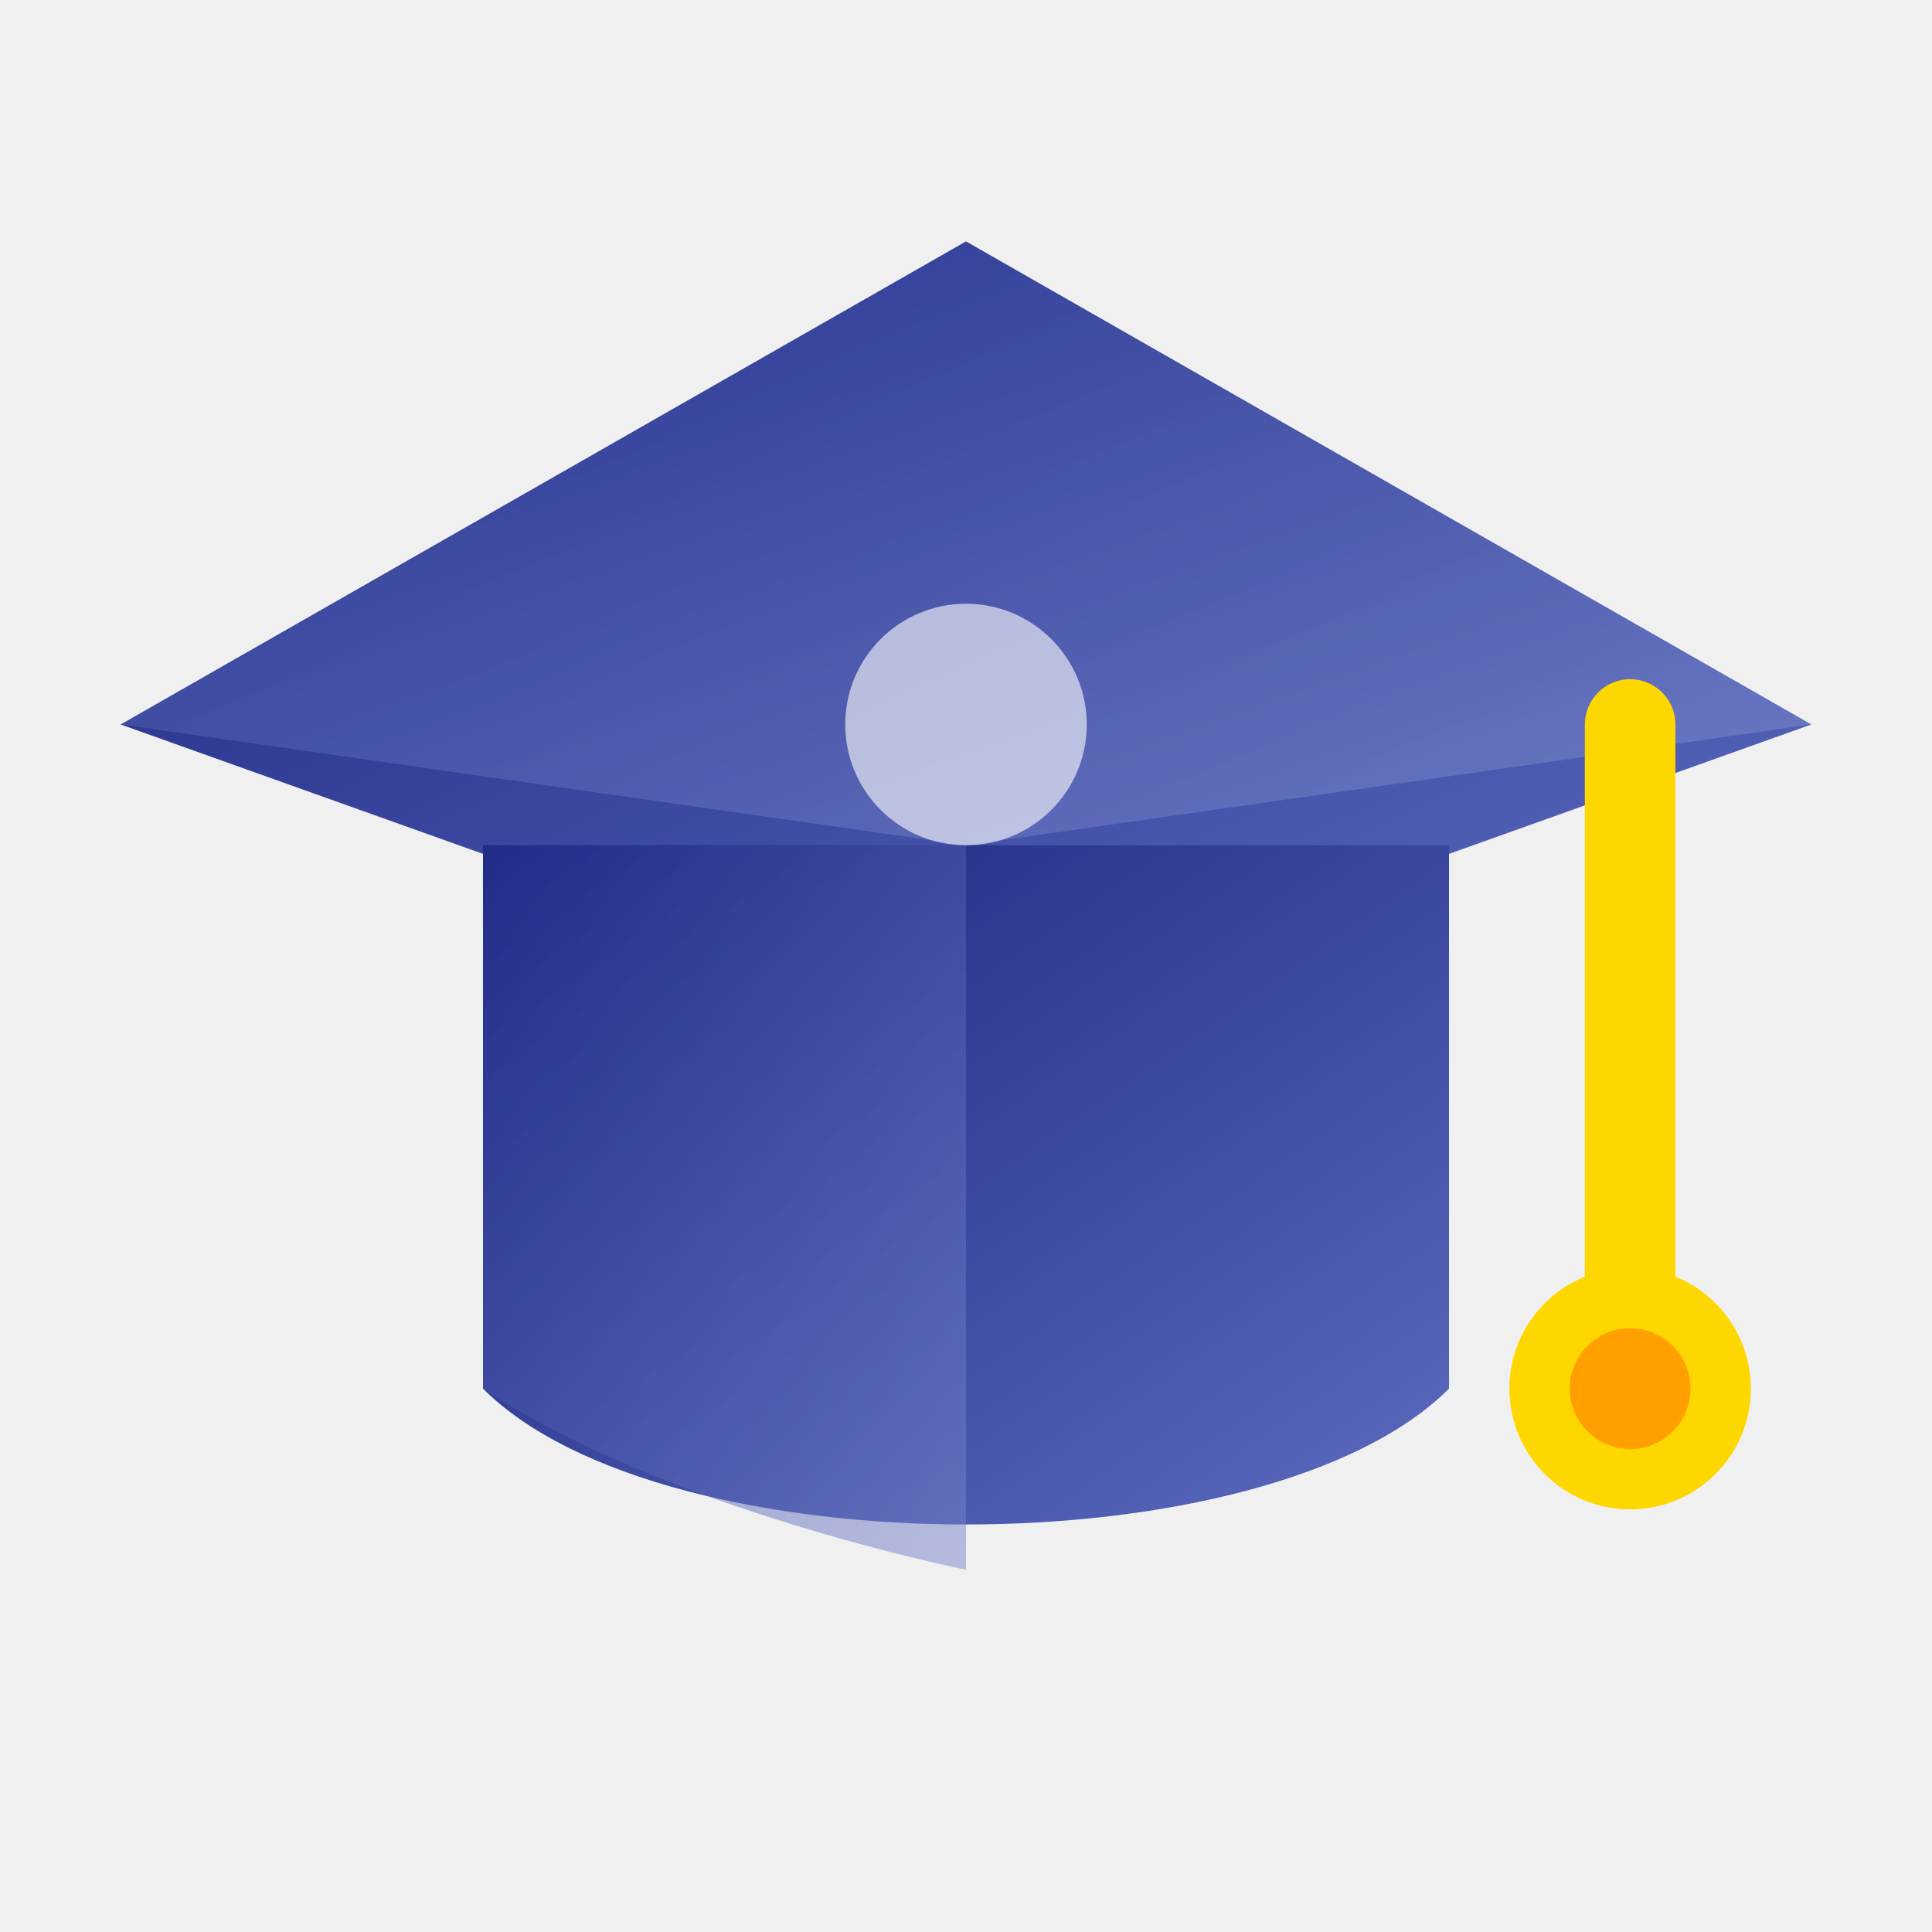
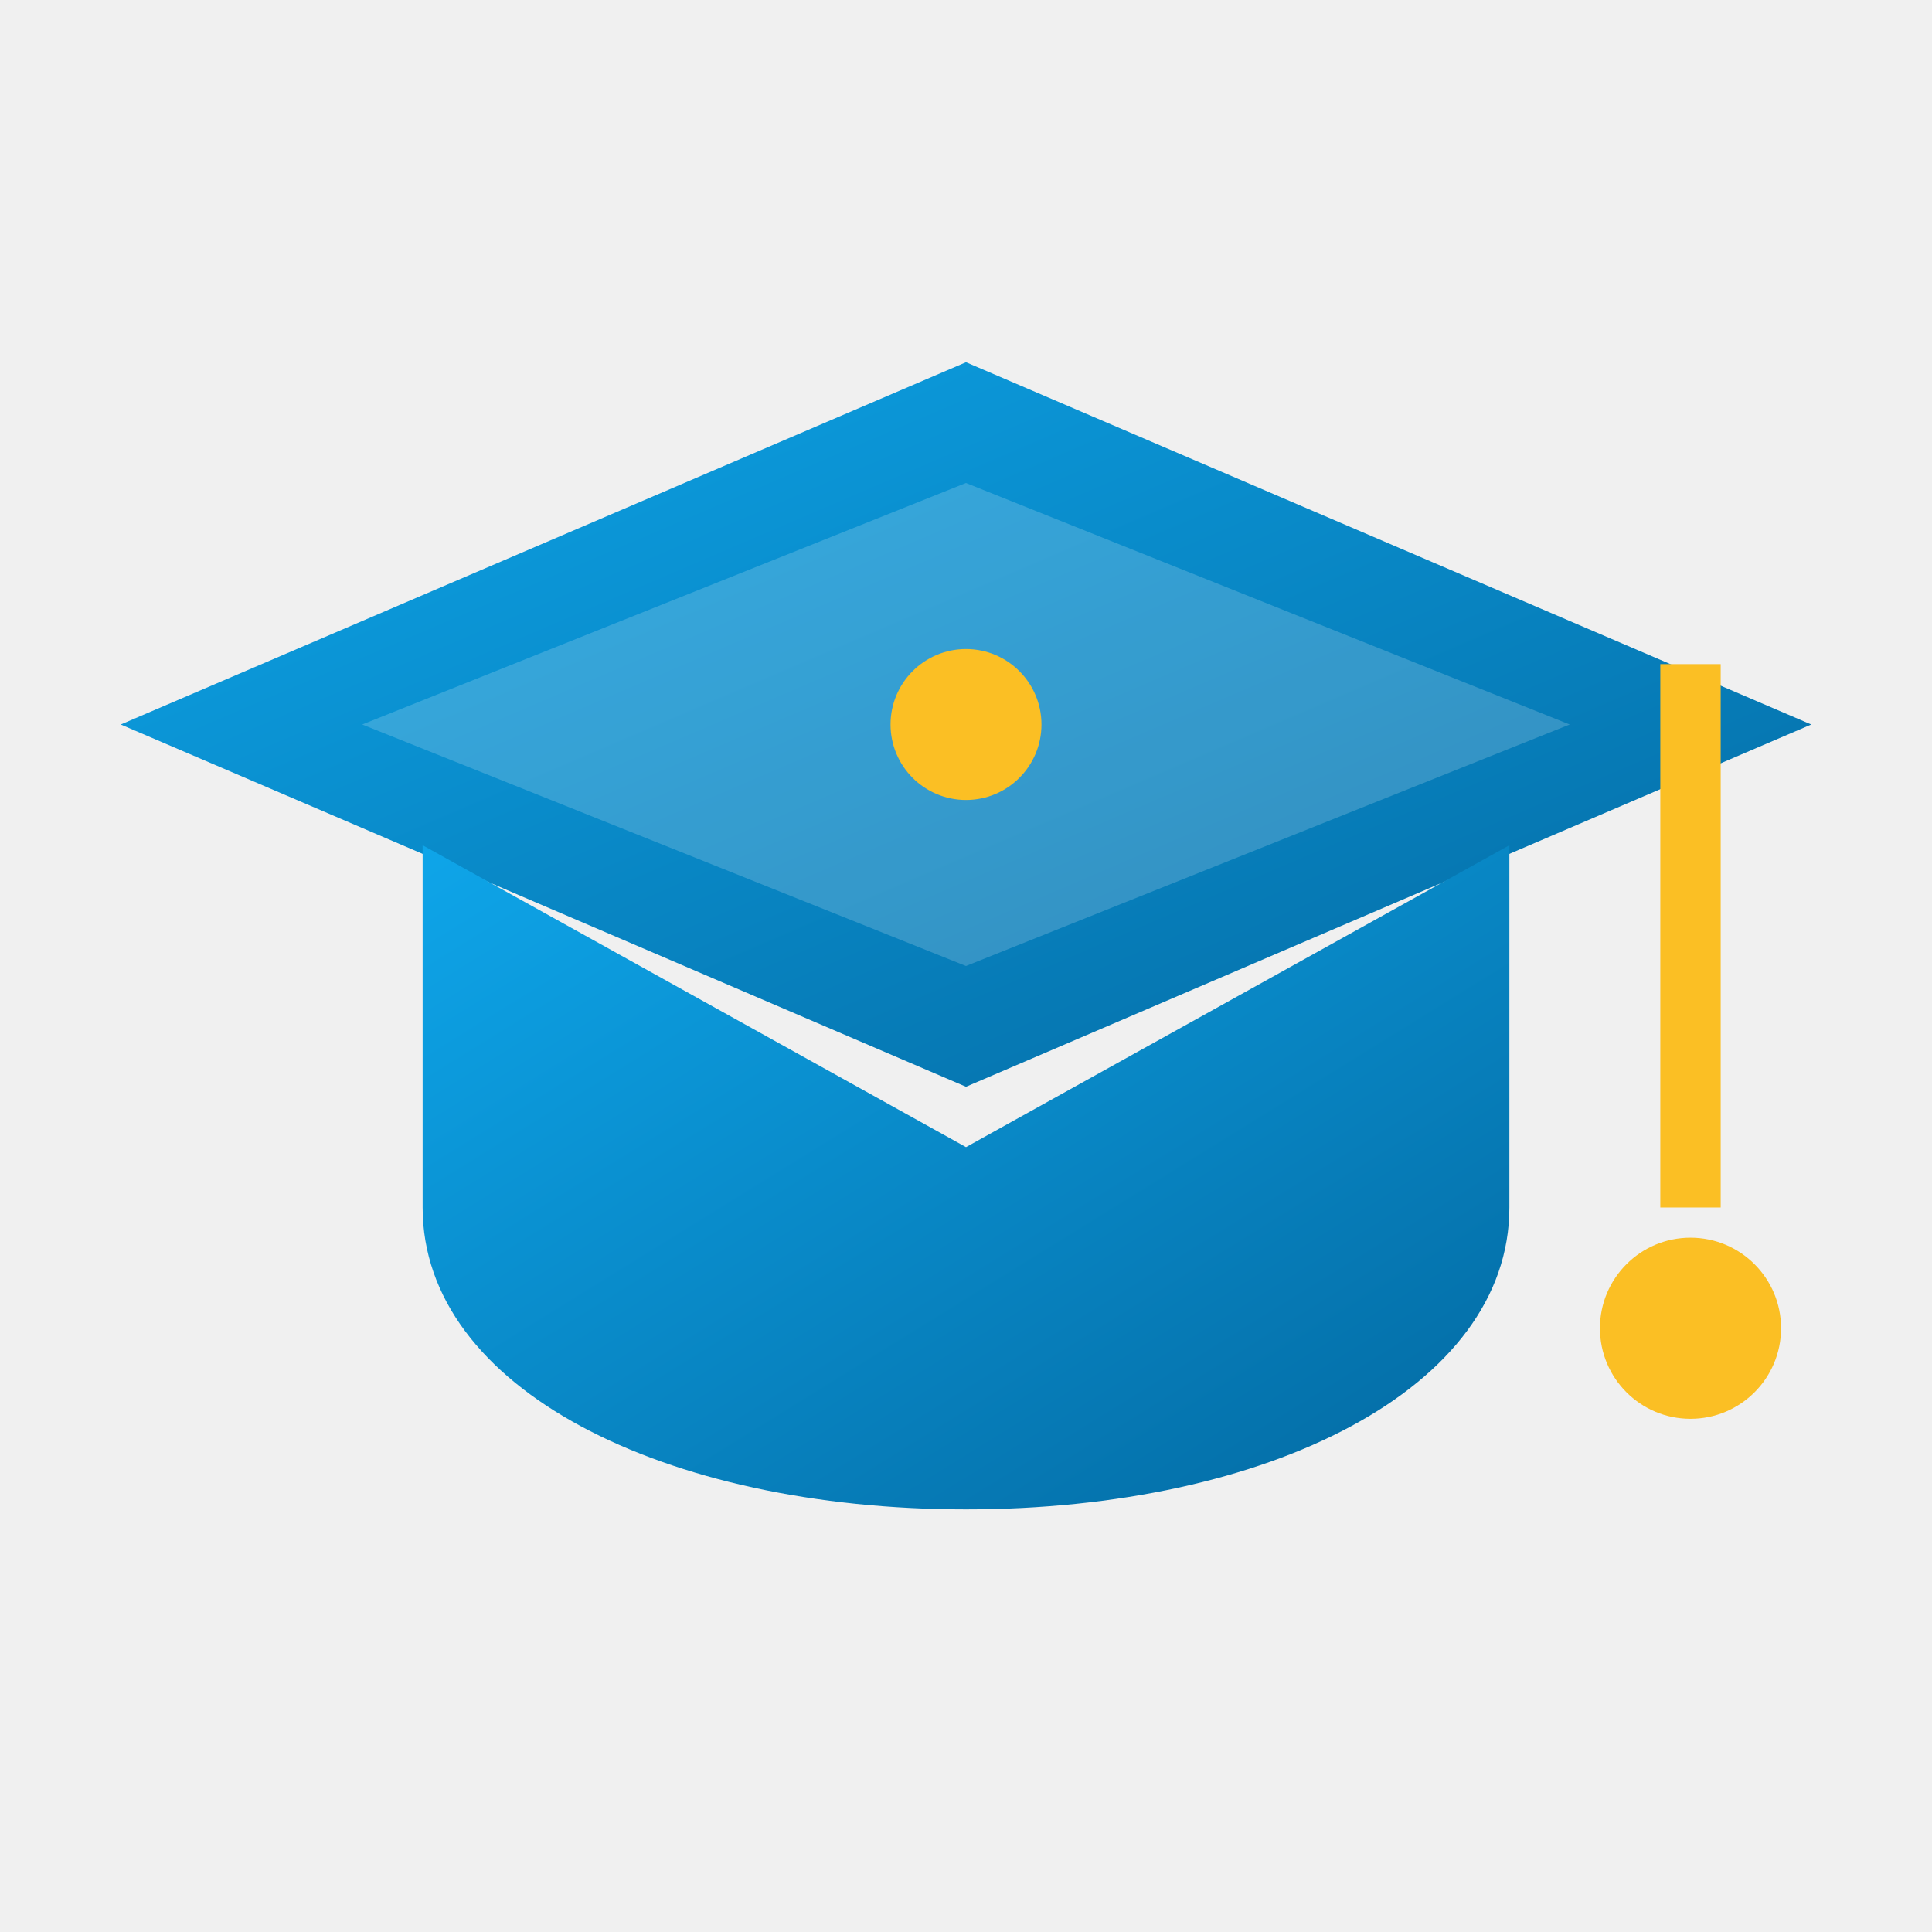
<svg xmlns="http://www.w3.org/2000/svg" viewBox="0 0 64 64">
  <defs>
-     <linearGradient id="gr1" x1="0%" y1="0%" x2="100%" y2="100%">
-       <stop offset="0%" stop-color="#1A237E" />
-       <stop offset="100%" stop-color="#5C6BC0" />
-     </linearGradient>
-     <linearGradient id="gr2" x1="0%" y1="0%" x2="100%" y2="100%">
-       <stop offset="0%" stop-color="#283593" />
-       <stop offset="100%" stop-color="#7986CB" />
+     <linearGradient id="pg1" x1="0%" y1="0%" x2="100%" y2="100%">
+       <stop offset="0%" stop-color="#0EA5E9" />
+       <stop offset="100%" stop-color="#0369A1" />
    </linearGradient>
  </defs>
-   <polygon points="32,8 4,24 32,34 60,24" fill="url(#gr1)" />
-   <polygon points="32,8 4,24 32,28 60,24" fill="url(#gr2)" opacity="0.7" />
-   <path d="M16,28 L16,46 C22,52 42,52 48,46 L48,28" fill="url(#gr1)" />
-   <path d="M16,28 L16,46 C22,50 32,52 32,52 L32,28 Z" fill="url(#gr2)" opacity="0.5" />
-   <line x1="54" y1="24" x2="54" y2="44" stroke="#FFD700" stroke-width="3" stroke-linecap="round" />
-   <circle cx="54" cy="46" r="4" fill="#FFD700" />
-   <circle cx="54" cy="46" r="2" fill="#FFA000" />
-   <circle cx="32" cy="24" r="4" fill="#FFF" opacity="0.6" />
+   <path d="M32,12 L60,24 L32,36 L4,24 Z" fill="url(#pg1)" />
+   <path d="M32,16 L52,24 L32,32 L12,24 Z" fill="#FFF" opacity="0.18" />
+   <path d="M14,28 L14,40 C14,46 22,50 32,50 C42,50 50,46 50,40 L50,28 L32,38 Z" fill="url(#pg1)" />
+   <line x1="56" y1="22" x2="56" y2="40" stroke="#FBBF24" stroke-width="2" />
+   <circle cx="56" cy="44" r="3" fill="#FBBF24" />
+   <circle cx="32" cy="24" r="2.5" fill="#FBBF24" />
</svg>
